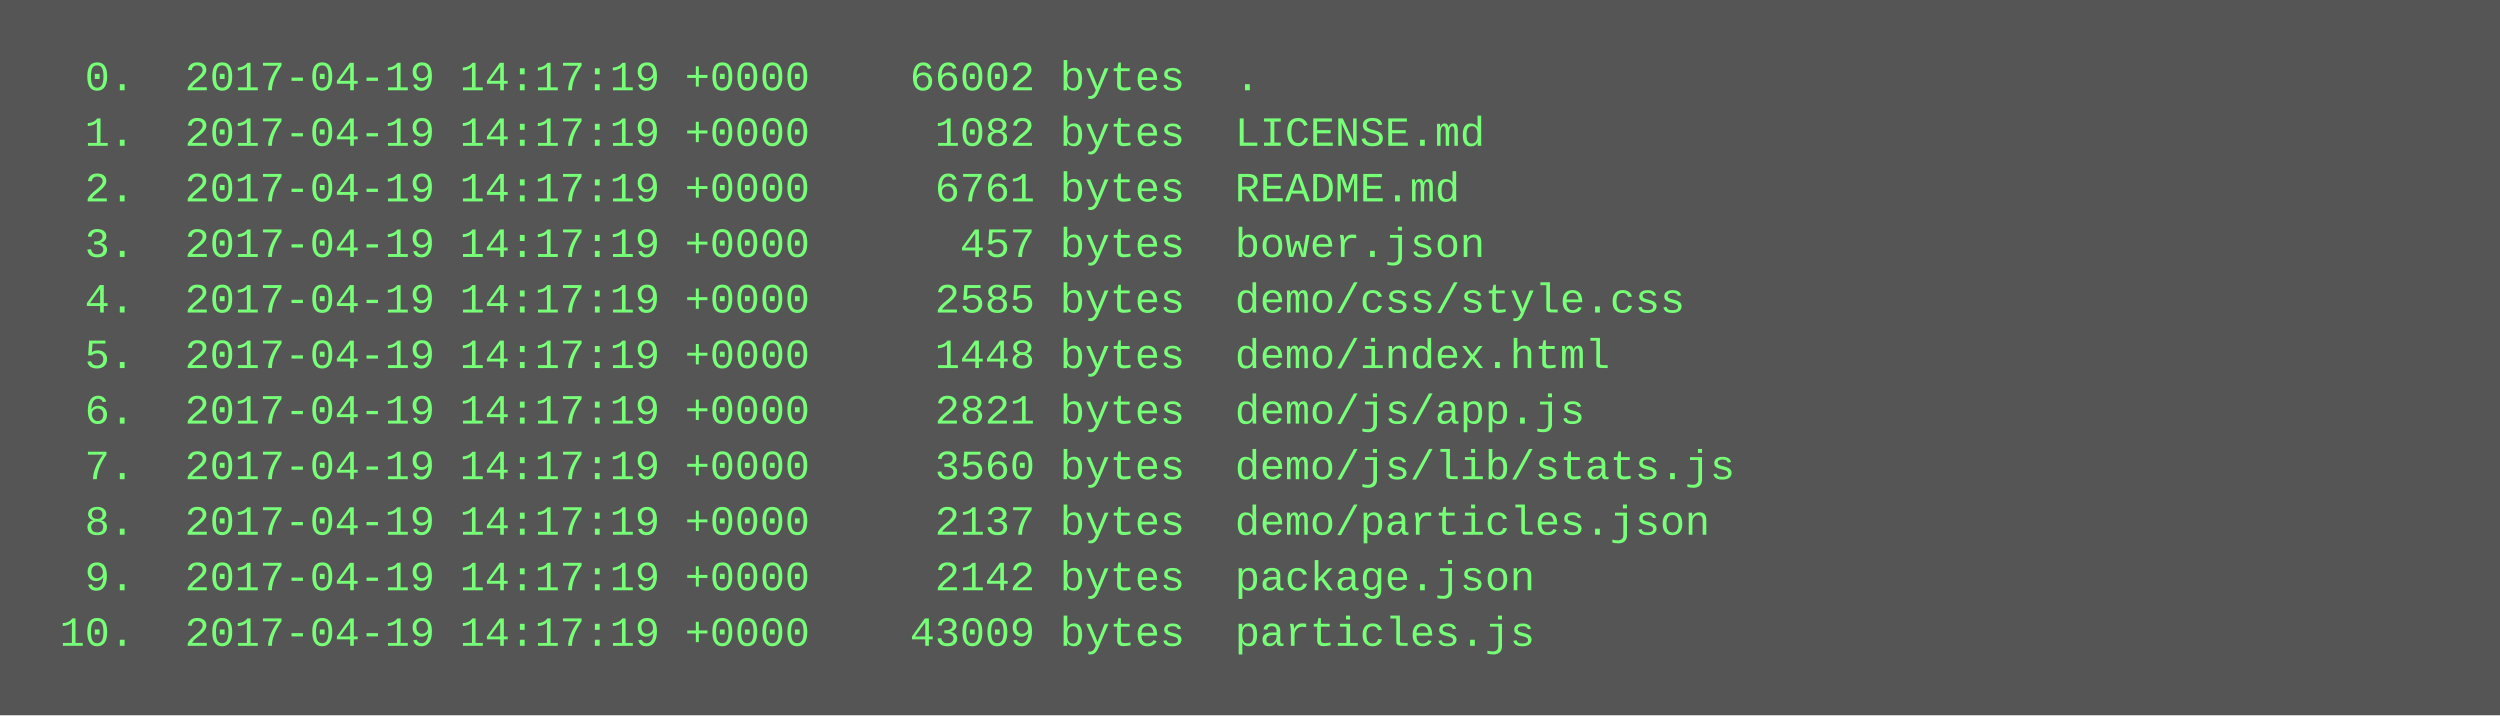
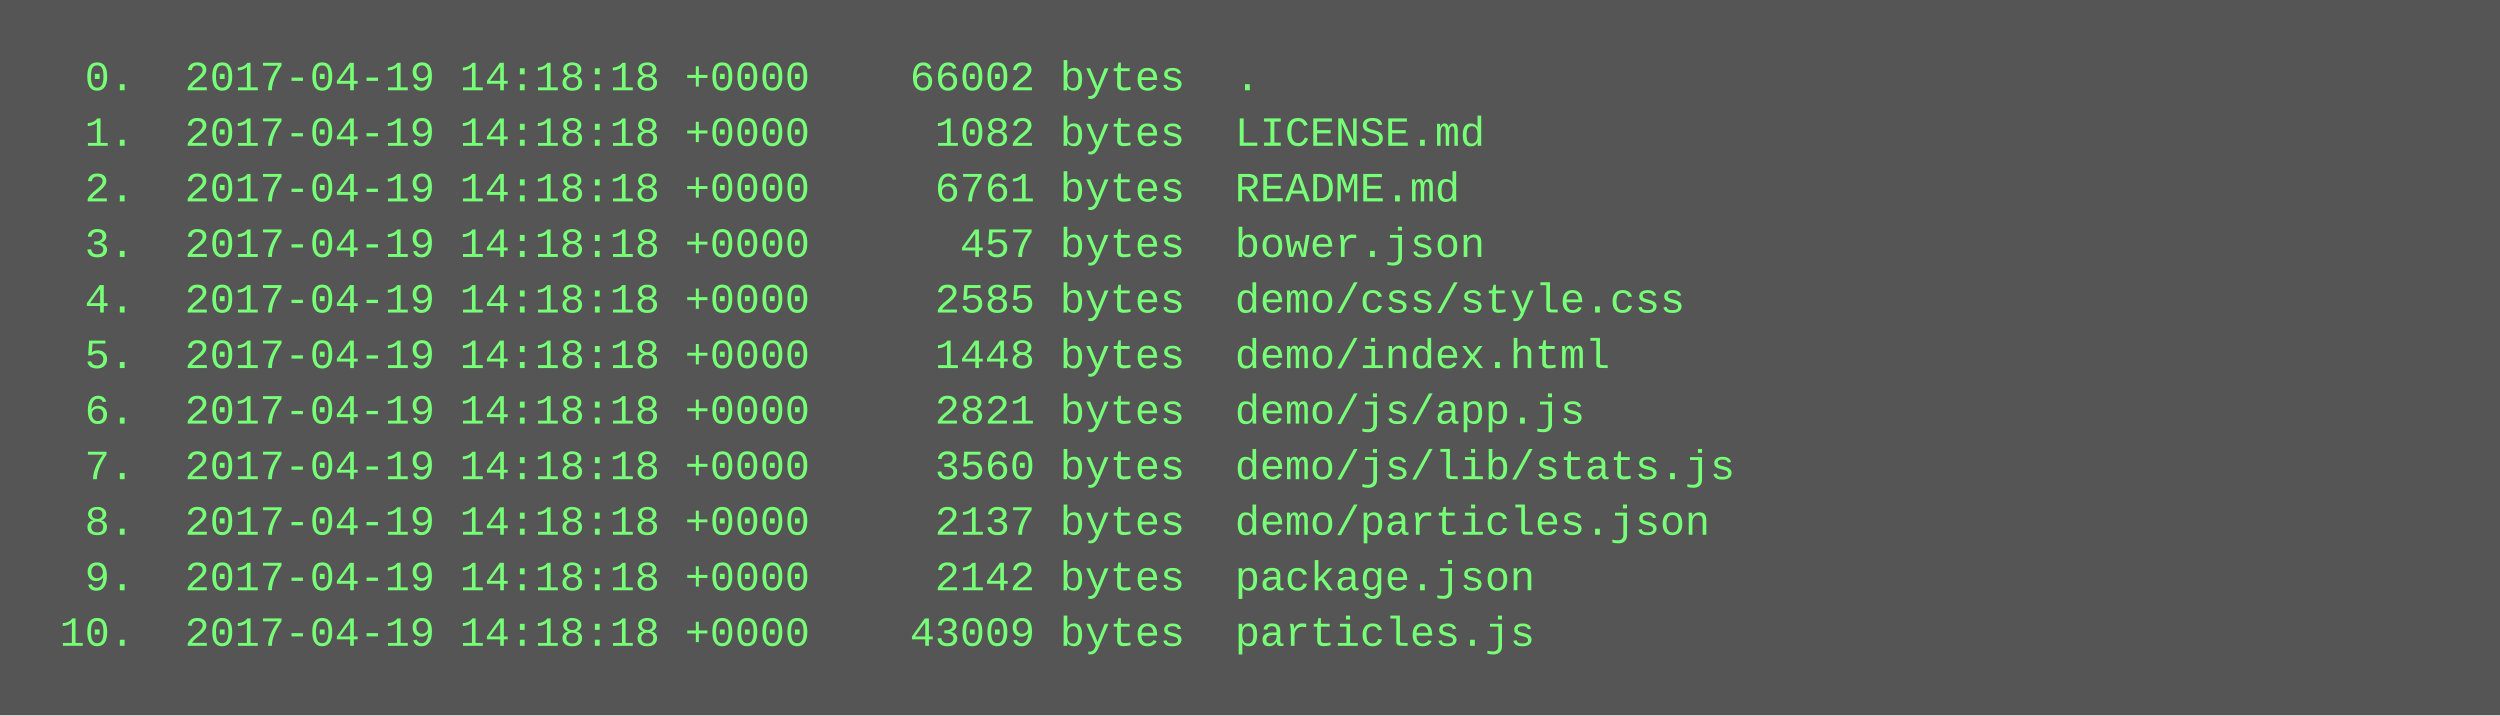
<svg xmlns="http://www.w3.org/2000/svg" height="206" width="720">
  <rect height="206" fill="#555" width="720" />
  <text fill="#7f7" font-family="Courier New" font-size="12" xml:space="preserve">
-     <tspan x="10" y="26">  0.  2017-04-19 14:17:19 +0000    66002 bytes  .</tspan>
-     <tspan x="10" y="42">  1.  2017-04-19 14:17:19 +0000     1082 bytes  LICENSE.md</tspan>
-     <tspan x="10" y="58">  2.  2017-04-19 14:17:19 +0000     6761 bytes  README.md</tspan>
-     <tspan x="10" y="74">  3.  2017-04-19 14:17:19 +0000      457 bytes  bower.json</tspan>
-     <tspan x="10" y="90">  4.  2017-04-19 14:17:19 +0000     2585 bytes  demo/css/style.css</tspan>
-     <tspan x="10" y="106">  5.  2017-04-19 14:17:19 +0000     1448 bytes  demo/index.html</tspan>
-     <tspan x="10" y="122">  6.  2017-04-19 14:17:19 +0000     2821 bytes  demo/js/app.js</tspan>
-     <tspan x="10" y="138">  7.  2017-04-19 14:17:19 +0000     3560 bytes  demo/js/lib/stats.js</tspan>
-     <tspan x="10" y="154">  8.  2017-04-19 14:17:19 +0000     2137 bytes  demo/particles.json</tspan>
-     <tspan x="10" y="170">  9.  2017-04-19 14:17:19 +0000     2142 bytes  package.json</tspan>
-     <tspan x="10" y="186"> 10.  2017-04-19 14:17:19 +0000    43009 bytes  particles.js</tspan>
+     <tspan x="10" y="26">  0.  2017-04-19 14:18:18 +0000    66002 bytes  .</tspan>
+     <tspan x="10" y="42">  1.  2017-04-19 14:18:18 +0000     1082 bytes  LICENSE.md</tspan>
+     <tspan x="10" y="58">  2.  2017-04-19 14:18:18 +0000     6761 bytes  README.md</tspan>
+     <tspan x="10" y="74">  3.  2017-04-19 14:18:18 +0000      457 bytes  bower.json</tspan>
+     <tspan x="10" y="90">  4.  2017-04-19 14:18:18 +0000     2585 bytes  demo/css/style.css</tspan>
+     <tspan x="10" y="106">  5.  2017-04-19 14:18:18 +0000     1448 bytes  demo/index.html</tspan>
+     <tspan x="10" y="122">  6.  2017-04-19 14:18:18 +0000     2821 bytes  demo/js/app.js</tspan>
+     <tspan x="10" y="138">  7.  2017-04-19 14:18:18 +0000     3560 bytes  demo/js/lib/stats.js</tspan>
+     <tspan x="10" y="154">  8.  2017-04-19 14:18:18 +0000     2137 bytes  demo/particles.json</tspan>
+     <tspan x="10" y="170">  9.  2017-04-19 14:18:18 +0000     2142 bytes  package.json</tspan>
+     <tspan x="10" y="186"> 10.  2017-04-19 14:18:18 +0000    43009 bytes  particles.js</tspan>
  </text>
</svg>
